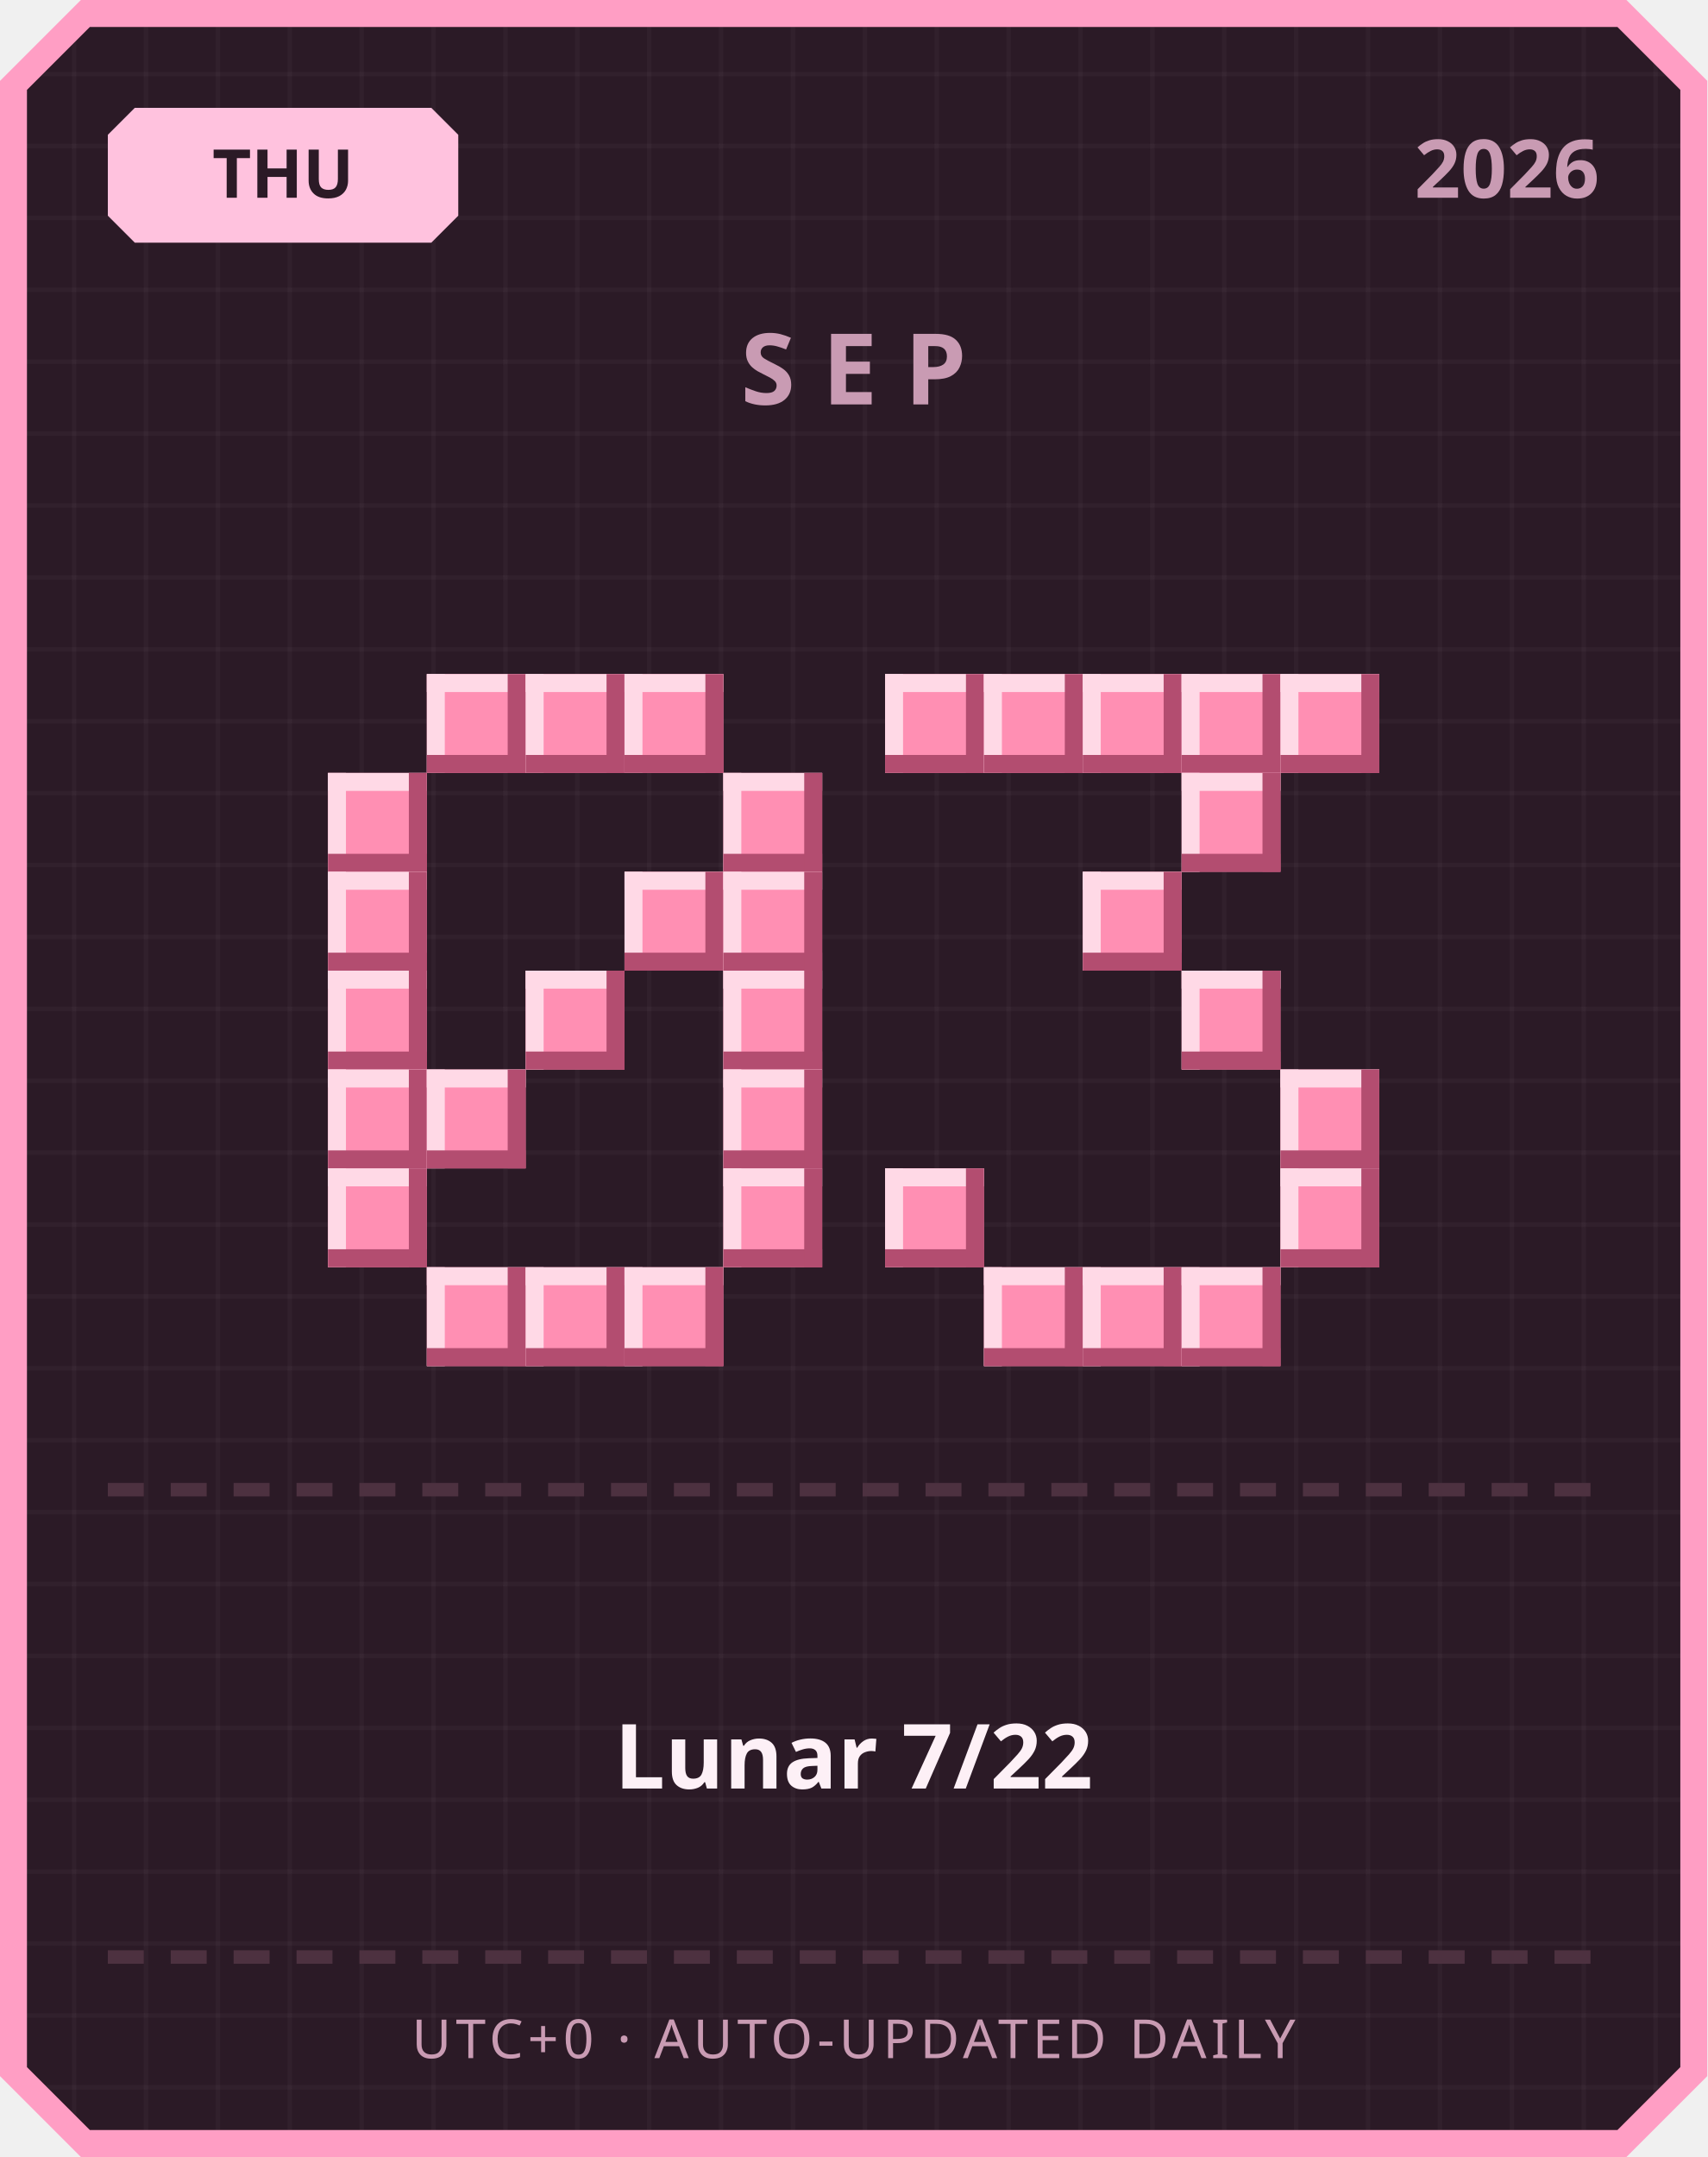
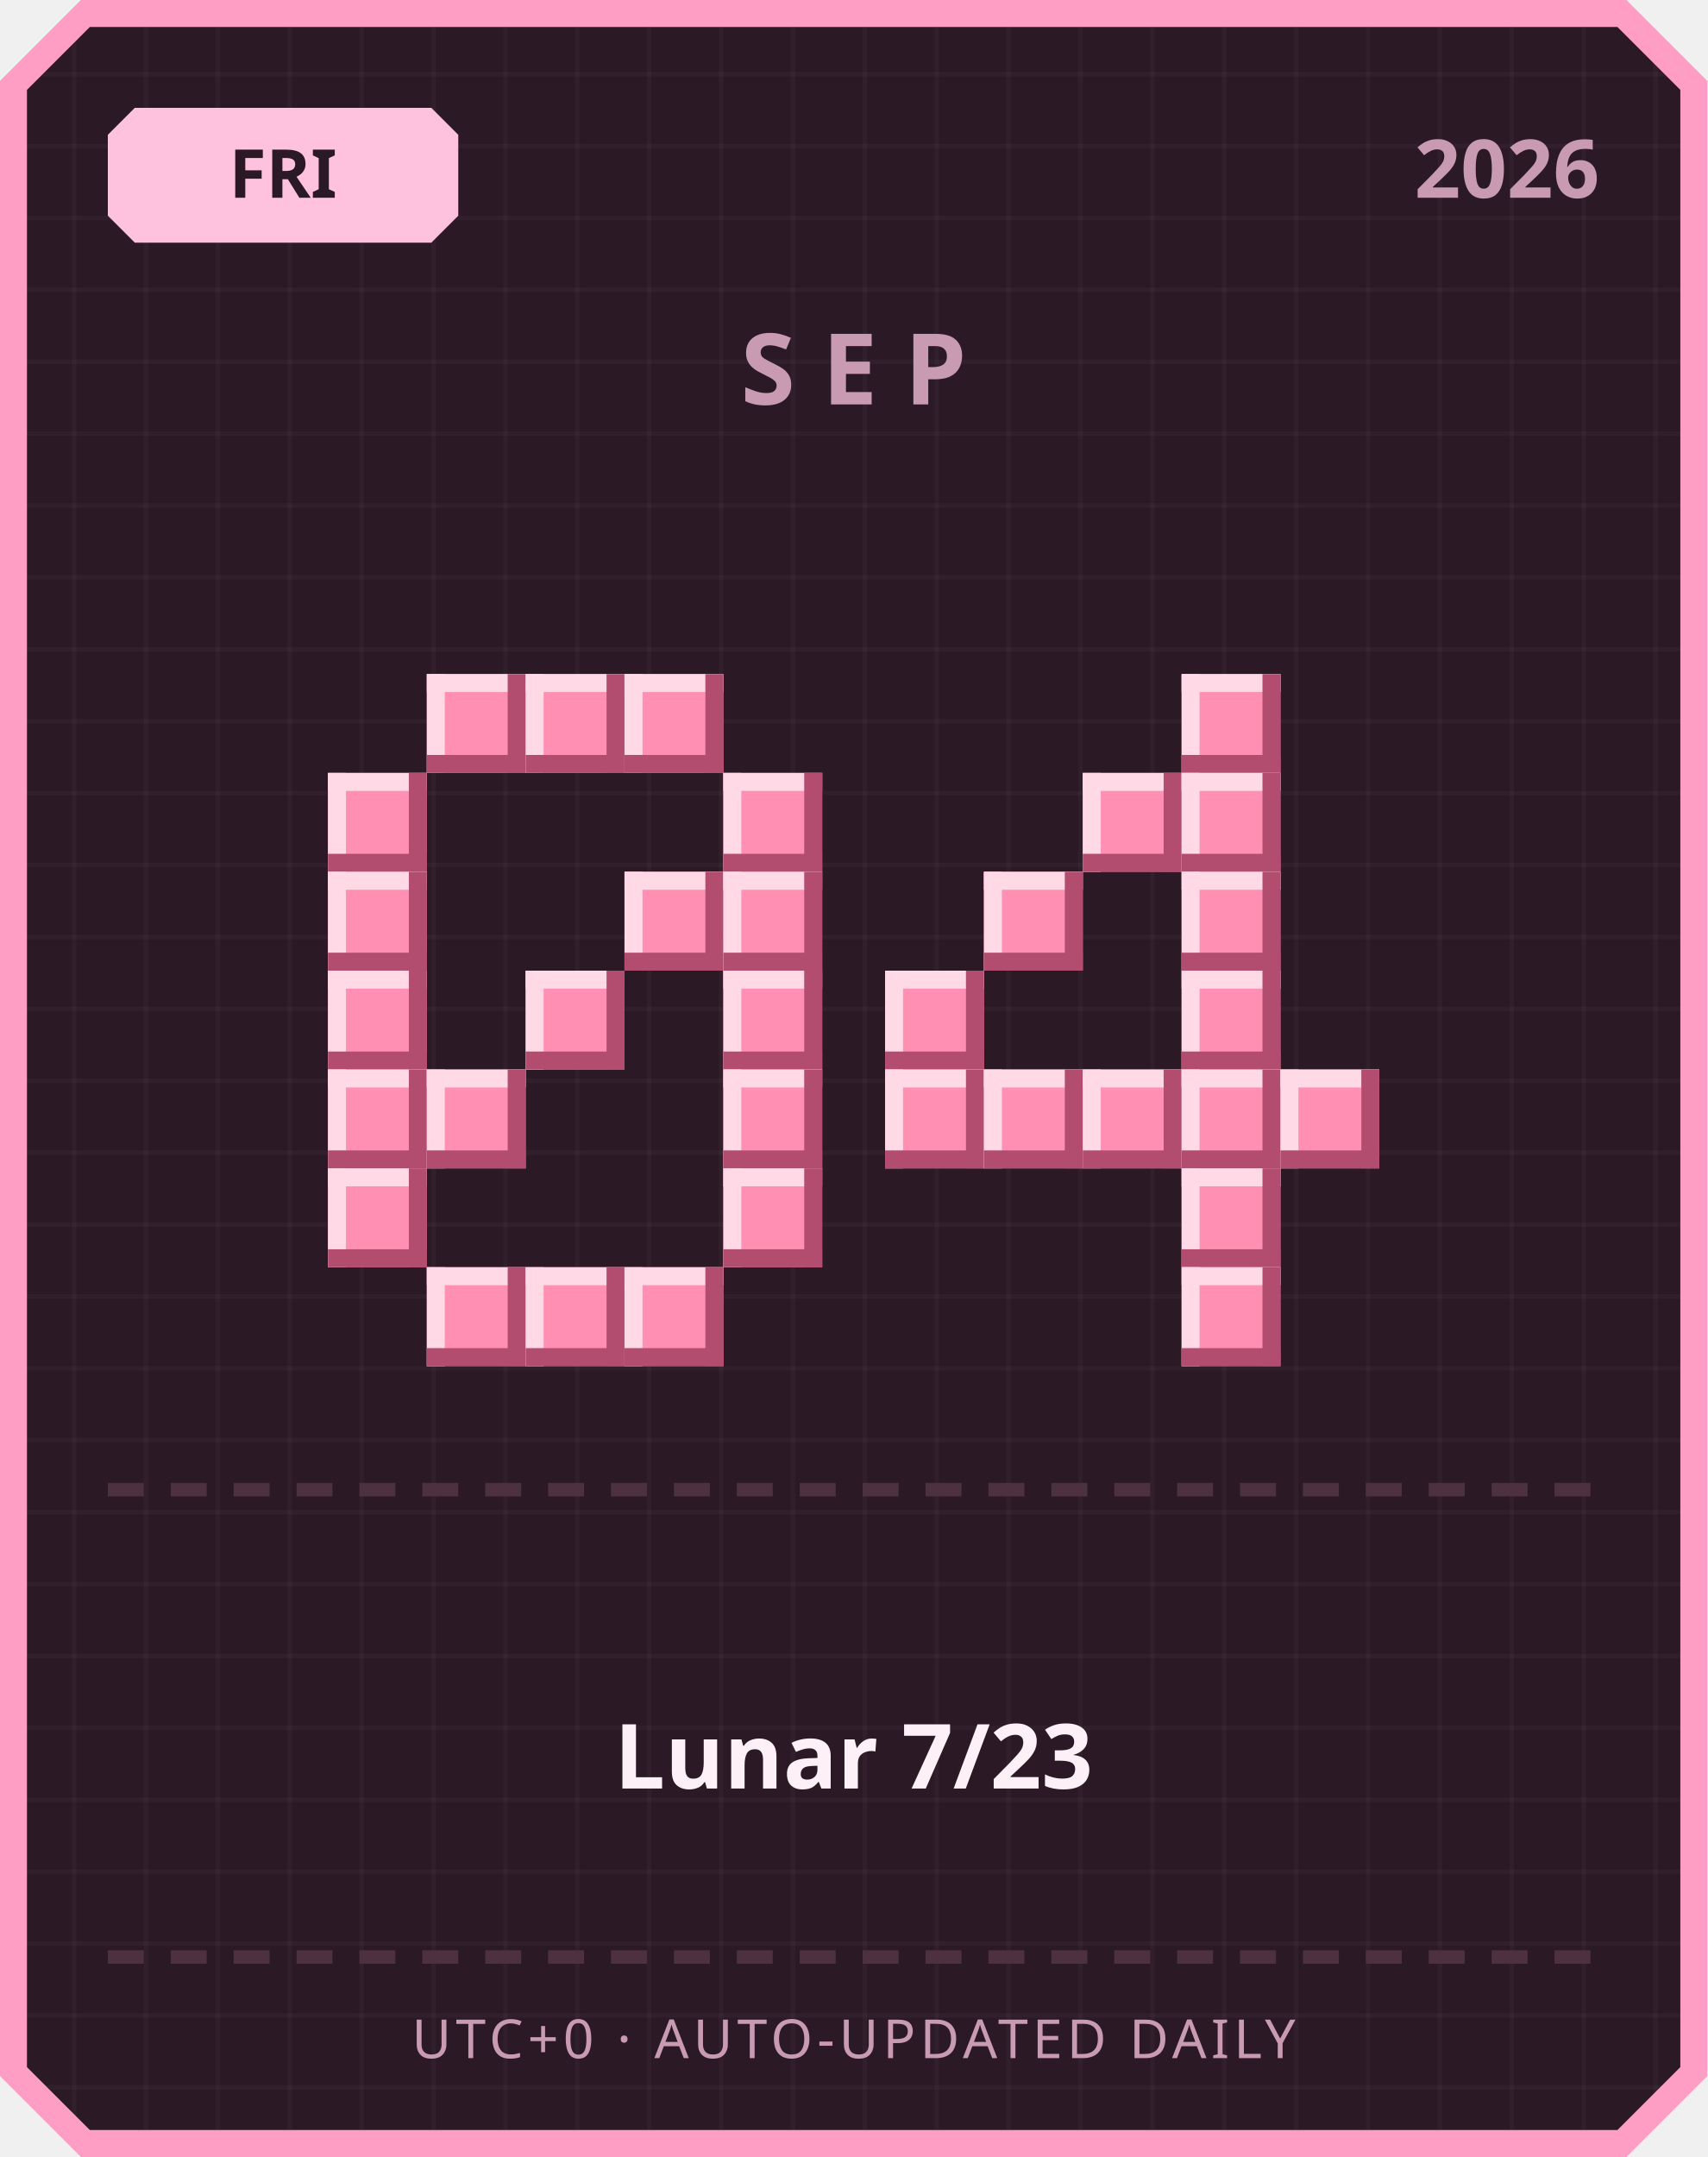
<svg xmlns="http://www.w3.org/2000/svg" width="380" height="480" viewBox="0 0 380 480">
  <defs>
    <pattern id="grid" width="16" height="16" patternUnits="userSpaceOnUse">
      <rect width="16" height="16" fill="#2b1a26" />
      <rect width="1" height="16" fill="#ffffff" opacity="0.03" />
      <rect width="16" height="1" fill="#ffffff" opacity="0.03" />
    </pattern>
  </defs>
  <path d="M 18,0 L 362,0 L 380,18 L 380,462 L 362,480 L 18,480 L 0,462 L 0,18 Z" fill="#ff9ec4" />
  <path d="M 20,6 L 360,6 L 374,20 L 374,460 L 360,474 L 20,474 L 6,460 L 6,20 Z" fill="url(#grid)" />
  <path d="M 30,24 L 96,24 L 102,30 L 102,48 L 96,54 L 30,54 L 24,48 L 24,30 Z" fill="#ffc2de" />
-   <text x="63" y="44" text-anchor="middle" font-family="'Segoe UI', sans-serif" font-size="15" font-weight="700" fill="#2b1a26">THU</text>
+   <text x="63" y="44" text-anchor="middle" font-family="'Segoe UI', sans-serif" font-size="15" font-weight="700" fill="#2b1a26">FRI</text>
  <text x="356" y="44" text-anchor="end" font-family="'Segoe UI', sans-serif" font-size="18" font-weight="700" fill="#c99bb3">2026</text>
  <text x="190" y="90" text-anchor="middle" font-family="'Segoe UI', sans-serif" font-size="22" font-weight="700" letter-spacing="6" fill="#c99bb3">SEP</text>
  <rect x="95" y="150" width="22" height="22" fill="#ff8fb3" />
  <rect x="95" y="150" width="22" height="4" fill="#ffd9e6" />
  <rect x="95" y="150" width="4" height="22" fill="#ffd9e6" />
  <rect x="95" y="168" width="22" height="4" fill="#b34d70" />
  <rect x="113" y="150" width="4" height="22" fill="#b34d70" />
  <rect x="117" y="150" width="22" height="22" fill="#ff8fb3" />
  <rect x="117" y="150" width="22" height="4" fill="#ffd9e6" />
  <rect x="117" y="150" width="4" height="22" fill="#ffd9e6" />
  <rect x="117" y="168" width="22" height="4" fill="#b34d70" />
  <rect x="135" y="150" width="4" height="22" fill="#b34d70" />
  <rect x="139" y="150" width="22" height="22" fill="#ff8fb3" />
  <rect x="139" y="150" width="22" height="4" fill="#ffd9e6" />
  <rect x="139" y="150" width="4" height="22" fill="#ffd9e6" />
  <rect x="139" y="168" width="22" height="4" fill="#b34d70" />
  <rect x="157" y="150" width="4" height="22" fill="#b34d70" />
  <rect x="73" y="172" width="22" height="22" fill="#ff8fb3" />
  <rect x="73" y="172" width="22" height="4" fill="#ffd9e6" />
  <rect x="73" y="172" width="4" height="22" fill="#ffd9e6" />
  <rect x="73" y="190" width="22" height="4" fill="#b34d70" />
  <rect x="91" y="172" width="4" height="22" fill="#b34d70" />
  <rect x="161" y="172" width="22" height="22" fill="#ff8fb3" />
  <rect x="161" y="172" width="22" height="4" fill="#ffd9e6" />
  <rect x="161" y="172" width="4" height="22" fill="#ffd9e6" />
  <rect x="161" y="190" width="22" height="4" fill="#b34d70" />
  <rect x="179" y="172" width="4" height="22" fill="#b34d70" />
  <rect x="73" y="194" width="22" height="22" fill="#ff8fb3" />
  <rect x="73" y="194" width="22" height="4" fill="#ffd9e6" />
  <rect x="73" y="194" width="4" height="22" fill="#ffd9e6" />
  <rect x="73" y="212" width="22" height="4" fill="#b34d70" />
  <rect x="91" y="194" width="4" height="22" fill="#b34d70" />
  <rect x="139" y="194" width="22" height="22" fill="#ff8fb3" />
  <rect x="139" y="194" width="22" height="4" fill="#ffd9e6" />
  <rect x="139" y="194" width="4" height="22" fill="#ffd9e6" />
  <rect x="139" y="212" width="22" height="4" fill="#b34d70" />
  <rect x="157" y="194" width="4" height="22" fill="#b34d70" />
  <rect x="161" y="194" width="22" height="22" fill="#ff8fb3" />
  <rect x="161" y="194" width="22" height="4" fill="#ffd9e6" />
  <rect x="161" y="194" width="4" height="22" fill="#ffd9e6" />
  <rect x="161" y="212" width="22" height="4" fill="#b34d70" />
  <rect x="179" y="194" width="4" height="22" fill="#b34d70" />
  <rect x="73" y="216" width="22" height="22" fill="#ff8fb3" />
  <rect x="73" y="216" width="22" height="4" fill="#ffd9e6" />
  <rect x="73" y="216" width="4" height="22" fill="#ffd9e6" />
  <rect x="73" y="234" width="22" height="4" fill="#b34d70" />
  <rect x="91" y="216" width="4" height="22" fill="#b34d70" />
  <rect x="117" y="216" width="22" height="22" fill="#ff8fb3" />
  <rect x="117" y="216" width="22" height="4" fill="#ffd9e6" />
  <rect x="117" y="216" width="4" height="22" fill="#ffd9e6" />
  <rect x="117" y="234" width="22" height="4" fill="#b34d70" />
  <rect x="135" y="216" width="4" height="22" fill="#b34d70" />
  <rect x="161" y="216" width="22" height="22" fill="#ff8fb3" />
  <rect x="161" y="216" width="22" height="4" fill="#ffd9e6" />
  <rect x="161" y="216" width="4" height="22" fill="#ffd9e6" />
  <rect x="161" y="234" width="22" height="4" fill="#b34d70" />
  <rect x="179" y="216" width="4" height="22" fill="#b34d70" />
  <rect x="73" y="238" width="22" height="22" fill="#ff8fb3" />
  <rect x="73" y="238" width="22" height="4" fill="#ffd9e6" />
  <rect x="73" y="238" width="4" height="22" fill="#ffd9e6" />
  <rect x="73" y="256" width="22" height="4" fill="#b34d70" />
  <rect x="91" y="238" width="4" height="22" fill="#b34d70" />
  <rect x="95" y="238" width="22" height="22" fill="#ff8fb3" />
  <rect x="95" y="238" width="22" height="4" fill="#ffd9e6" />
  <rect x="95" y="238" width="4" height="22" fill="#ffd9e6" />
  <rect x="95" y="256" width="22" height="4" fill="#b34d70" />
  <rect x="113" y="238" width="4" height="22" fill="#b34d70" />
  <rect x="161" y="238" width="22" height="22" fill="#ff8fb3" />
  <rect x="161" y="238" width="22" height="4" fill="#ffd9e6" />
  <rect x="161" y="238" width="4" height="22" fill="#ffd9e6" />
  <rect x="161" y="256" width="22" height="4" fill="#b34d70" />
  <rect x="179" y="238" width="4" height="22" fill="#b34d70" />
  <rect x="73" y="260" width="22" height="22" fill="#ff8fb3" />
  <rect x="73" y="260" width="22" height="4" fill="#ffd9e6" />
  <rect x="73" y="260" width="4" height="22" fill="#ffd9e6" />
  <rect x="73" y="278" width="22" height="4" fill="#b34d70" />
  <rect x="91" y="260" width="4" height="22" fill="#b34d70" />
  <rect x="161" y="260" width="22" height="22" fill="#ff8fb3" />
  <rect x="161" y="260" width="22" height="4" fill="#ffd9e6" />
  <rect x="161" y="260" width="4" height="22" fill="#ffd9e6" />
  <rect x="161" y="278" width="22" height="4" fill="#b34d70" />
  <rect x="179" y="260" width="4" height="22" fill="#b34d70" />
  <rect x="95" y="282" width="22" height="22" fill="#ff8fb3" />
  <rect x="95" y="282" width="22" height="4" fill="#ffd9e6" />
  <rect x="95" y="282" width="4" height="22" fill="#ffd9e6" />
  <rect x="95" y="300" width="22" height="4" fill="#b34d70" />
  <rect x="113" y="282" width="4" height="22" fill="#b34d70" />
  <rect x="117" y="282" width="22" height="22" fill="#ff8fb3" />
  <rect x="117" y="282" width="22" height="4" fill="#ffd9e6" />
  <rect x="117" y="282" width="4" height="22" fill="#ffd9e6" />
  <rect x="117" y="300" width="22" height="4" fill="#b34d70" />
  <rect x="135" y="282" width="4" height="22" fill="#b34d70" />
  <rect x="139" y="282" width="22" height="22" fill="#ff8fb3" />
  <rect x="139" y="282" width="22" height="4" fill="#ffd9e6" />
  <rect x="139" y="282" width="4" height="22" fill="#ffd9e6" />
  <rect x="139" y="300" width="22" height="4" fill="#b34d70" />
  <rect x="157" y="282" width="4" height="22" fill="#b34d70" />
-   <rect x="197" y="150" width="22" height="22" fill="#ff8fb3" />
-   <rect x="197" y="150" width="22" height="4" fill="#ffd9e6" />
-   <rect x="197" y="150" width="4" height="22" fill="#ffd9e6" />
-   <rect x="197" y="168" width="22" height="4" fill="#b34d70" />
-   <rect x="215" y="150" width="4" height="22" fill="#b34d70" />
-   <rect x="219" y="150" width="22" height="22" fill="#ff8fb3" />
-   <rect x="219" y="150" width="22" height="4" fill="#ffd9e6" />
-   <rect x="219" y="150" width="4" height="22" fill="#ffd9e6" />
-   <rect x="219" y="168" width="22" height="4" fill="#b34d70" />
-   <rect x="237" y="150" width="4" height="22" fill="#b34d70" />
-   <rect x="241" y="150" width="22" height="22" fill="#ff8fb3" />
-   <rect x="241" y="150" width="22" height="4" fill="#ffd9e6" />
-   <rect x="241" y="150" width="4" height="22" fill="#ffd9e6" />
-   <rect x="241" y="168" width="22" height="4" fill="#b34d70" />
-   <rect x="259" y="150" width="4" height="22" fill="#b34d70" />
  <rect x="263" y="150" width="22" height="22" fill="#ff8fb3" />
  <rect x="263" y="150" width="22" height="4" fill="#ffd9e6" />
  <rect x="263" y="150" width="4" height="22" fill="#ffd9e6" />
  <rect x="263" y="168" width="22" height="4" fill="#b34d70" />
  <rect x="281" y="150" width="4" height="22" fill="#b34d70" />
-   <rect x="285" y="150" width="22" height="22" fill="#ff8fb3" />
-   <rect x="285" y="150" width="22" height="4" fill="#ffd9e6" />
-   <rect x="285" y="150" width="4" height="22" fill="#ffd9e6" />
-   <rect x="285" y="168" width="22" height="4" fill="#b34d70" />
-   <rect x="303" y="150" width="4" height="22" fill="#b34d70" />
+   <rect x="241" y="172" width="22" height="22" fill="#ff8fb3" />
+   <rect x="241" y="172" width="22" height="4" fill="#ffd9e6" />
+   <rect x="241" y="172" width="4" height="22" fill="#ffd9e6" />
+   <rect x="241" y="190" width="22" height="4" fill="#b34d70" />
+   <rect x="259" y="172" width="4" height="22" fill="#b34d70" />
  <rect x="263" y="172" width="22" height="22" fill="#ff8fb3" />
  <rect x="263" y="172" width="22" height="4" fill="#ffd9e6" />
  <rect x="263" y="172" width="4" height="22" fill="#ffd9e6" />
  <rect x="263" y="190" width="22" height="4" fill="#b34d70" />
  <rect x="281" y="172" width="4" height="22" fill="#b34d70" />
-   <rect x="241" y="194" width="22" height="22" fill="#ff8fb3" />
-   <rect x="241" y="194" width="22" height="4" fill="#ffd9e6" />
-   <rect x="241" y="194" width="4" height="22" fill="#ffd9e6" />
-   <rect x="241" y="212" width="22" height="4" fill="#b34d70" />
-   <rect x="259" y="194" width="4" height="22" fill="#b34d70" />
+   <rect x="219" y="194" width="22" height="22" fill="#ff8fb3" />
+   <rect x="219" y="194" width="22" height="4" fill="#ffd9e6" />
+   <rect x="219" y="194" width="4" height="22" fill="#ffd9e6" />
+   <rect x="219" y="212" width="22" height="4" fill="#b34d70" />
+   <rect x="237" y="194" width="4" height="22" fill="#b34d70" />
+   <rect x="263" y="194" width="22" height="22" fill="#ff8fb3" />
+   <rect x="263" y="194" width="22" height="4" fill="#ffd9e6" />
+   <rect x="263" y="194" width="4" height="22" fill="#ffd9e6" />
+   <rect x="263" y="212" width="22" height="4" fill="#b34d70" />
+   <rect x="281" y="194" width="4" height="22" fill="#b34d70" />
+   <rect x="197" y="216" width="22" height="22" fill="#ff8fb3" />
+   <rect x="197" y="216" width="22" height="4" fill="#ffd9e6" />
+   <rect x="197" y="216" width="4" height="22" fill="#ffd9e6" />
+   <rect x="197" y="234" width="22" height="4" fill="#b34d70" />
+   <rect x="215" y="216" width="4" height="22" fill="#b34d70" />
  <rect x="263" y="216" width="22" height="22" fill="#ff8fb3" />
  <rect x="263" y="216" width="22" height="4" fill="#ffd9e6" />
  <rect x="263" y="216" width="4" height="22" fill="#ffd9e6" />
  <rect x="263" y="234" width="22" height="4" fill="#b34d70" />
  <rect x="281" y="216" width="4" height="22" fill="#b34d70" />
+   <rect x="197" y="238" width="22" height="22" fill="#ff8fb3" />
+   <rect x="197" y="238" width="22" height="4" fill="#ffd9e6" />
+   <rect x="197" y="238" width="4" height="22" fill="#ffd9e6" />
+   <rect x="197" y="256" width="22" height="4" fill="#b34d70" />
+   <rect x="215" y="238" width="4" height="22" fill="#b34d70" />
+   <rect x="219" y="238" width="22" height="22" fill="#ff8fb3" />
+   <rect x="219" y="238" width="22" height="4" fill="#ffd9e6" />
+   <rect x="219" y="238" width="4" height="22" fill="#ffd9e6" />
+   <rect x="219" y="256" width="22" height="4" fill="#b34d70" />
+   <rect x="237" y="238" width="4" height="22" fill="#b34d70" />
+   <rect x="241" y="238" width="22" height="22" fill="#ff8fb3" />
+   <rect x="241" y="238" width="22" height="4" fill="#ffd9e6" />
+   <rect x="241" y="238" width="4" height="22" fill="#ffd9e6" />
+   <rect x="241" y="256" width="22" height="4" fill="#b34d70" />
+   <rect x="259" y="238" width="4" height="22" fill="#b34d70" />
+   <rect x="263" y="238" width="22" height="22" fill="#ff8fb3" />
+   <rect x="263" y="238" width="22" height="4" fill="#ffd9e6" />
+   <rect x="263" y="238" width="4" height="22" fill="#ffd9e6" />
+   <rect x="263" y="256" width="22" height="4" fill="#b34d70" />
+   <rect x="281" y="238" width="4" height="22" fill="#b34d70" />
  <rect x="285" y="238" width="22" height="22" fill="#ff8fb3" />
  <rect x="285" y="238" width="22" height="4" fill="#ffd9e6" />
  <rect x="285" y="238" width="4" height="22" fill="#ffd9e6" />
  <rect x="285" y="256" width="22" height="4" fill="#b34d70" />
  <rect x="303" y="238" width="4" height="22" fill="#b34d70" />
-   <rect x="197" y="260" width="22" height="22" fill="#ff8fb3" />
-   <rect x="197" y="260" width="22" height="4" fill="#ffd9e6" />
-   <rect x="197" y="260" width="4" height="22" fill="#ffd9e6" />
-   <rect x="197" y="278" width="22" height="4" fill="#b34d70" />
-   <rect x="215" y="260" width="4" height="22" fill="#b34d70" />
-   <rect x="285" y="260" width="22" height="22" fill="#ff8fb3" />
-   <rect x="285" y="260" width="22" height="4" fill="#ffd9e6" />
-   <rect x="285" y="260" width="4" height="22" fill="#ffd9e6" />
-   <rect x="285" y="278" width="22" height="4" fill="#b34d70" />
-   <rect x="303" y="260" width="4" height="22" fill="#b34d70" />
-   <rect x="219" y="282" width="22" height="22" fill="#ff8fb3" />
-   <rect x="219" y="282" width="22" height="4" fill="#ffd9e6" />
-   <rect x="219" y="282" width="4" height="22" fill="#ffd9e6" />
-   <rect x="219" y="300" width="22" height="4" fill="#b34d70" />
-   <rect x="237" y="282" width="4" height="22" fill="#b34d70" />
-   <rect x="241" y="282" width="22" height="22" fill="#ff8fb3" />
-   <rect x="241" y="282" width="22" height="4" fill="#ffd9e6" />
-   <rect x="241" y="282" width="4" height="22" fill="#ffd9e6" />
-   <rect x="241" y="300" width="22" height="4" fill="#b34d70" />
-   <rect x="259" y="282" width="4" height="22" fill="#b34d70" />
+   <rect x="263" y="260" width="22" height="22" fill="#ff8fb3" />
+   <rect x="263" y="260" width="22" height="4" fill="#ffd9e6" />
+   <rect x="263" y="260" width="4" height="22" fill="#ffd9e6" />
+   <rect x="263" y="278" width="22" height="4" fill="#b34d70" />
+   <rect x="281" y="260" width="4" height="22" fill="#b34d70" />
  <rect x="263" y="282" width="22" height="22" fill="#ff8fb3" />
  <rect x="263" y="282" width="22" height="4" fill="#ffd9e6" />
  <rect x="263" y="282" width="4" height="22" fill="#ffd9e6" />
  <rect x="263" y="300" width="22" height="4" fill="#b34d70" />
  <rect x="281" y="282" width="4" height="22" fill="#b34d70" />
  <rect x="24" y="330" width="8" height="3" fill="#4d3140" />
  <rect x="38" y="330" width="8" height="3" fill="#4d3140" />
  <rect x="52" y="330" width="8" height="3" fill="#4d3140" />
  <rect x="66" y="330" width="8" height="3" fill="#4d3140" />
  <rect x="80" y="330" width="8" height="3" fill="#4d3140" />
  <rect x="94" y="330" width="8" height="3" fill="#4d3140" />
  <rect x="108" y="330" width="8" height="3" fill="#4d3140" />
  <rect x="122" y="330" width="8" height="3" fill="#4d3140" />
  <rect x="136" y="330" width="8" height="3" fill="#4d3140" />
  <rect x="150" y="330" width="8" height="3" fill="#4d3140" />
  <rect x="164" y="330" width="8" height="3" fill="#4d3140" />
  <rect x="178" y="330" width="8" height="3" fill="#4d3140" />
  <rect x="192" y="330" width="8" height="3" fill="#4d3140" />
  <rect x="206" y="330" width="8" height="3" fill="#4d3140" />
  <rect x="220" y="330" width="8" height="3" fill="#4d3140" />
  <rect x="234" y="330" width="8" height="3" fill="#4d3140" />
  <rect x="248" y="330" width="8" height="3" fill="#4d3140" />
  <rect x="262" y="330" width="8" height="3" fill="#4d3140" />
  <rect x="276" y="330" width="8" height="3" fill="#4d3140" />
  <rect x="290" y="330" width="8" height="3" fill="#4d3140" />
  <rect x="304" y="330" width="8" height="3" fill="#4d3140" />
  <rect x="318" y="330" width="8" height="3" fill="#4d3140" />
  <rect x="332" y="330" width="8" height="3" fill="#4d3140" />
  <rect x="346" y="330" width="8" height="3" fill="#4d3140" />
-   <text x="190" y="398" text-anchor="middle" font-family="'Segoe UI', 'Microsoft JhengHei', sans-serif" font-size="20" font-weight="700" fill="#fdf0f6">Lunar 7/22</text>
+   <text x="190" y="398" text-anchor="middle" font-family="'Segoe UI', 'Microsoft JhengHei', sans-serif" font-size="20" font-weight="700" fill="#fdf0f6">Lunar 7/23</text>
  <rect x="24" y="434" width="8" height="3" fill="#4d3140" />
  <rect x="38" y="434" width="8" height="3" fill="#4d3140" />
  <rect x="52" y="434" width="8" height="3" fill="#4d3140" />
  <rect x="66" y="434" width="8" height="3" fill="#4d3140" />
  <rect x="80" y="434" width="8" height="3" fill="#4d3140" />
  <rect x="94" y="434" width="8" height="3" fill="#4d3140" />
  <rect x="108" y="434" width="8" height="3" fill="#4d3140" />
  <rect x="122" y="434" width="8" height="3" fill="#4d3140" />
  <rect x="136" y="434" width="8" height="3" fill="#4d3140" />
  <rect x="150" y="434" width="8" height="3" fill="#4d3140" />
  <rect x="164" y="434" width="8" height="3" fill="#4d3140" />
  <rect x="178" y="434" width="8" height="3" fill="#4d3140" />
  <rect x="192" y="434" width="8" height="3" fill="#4d3140" />
  <rect x="206" y="434" width="8" height="3" fill="#4d3140" />
  <rect x="220" y="434" width="8" height="3" fill="#4d3140" />
  <rect x="234" y="434" width="8" height="3" fill="#4d3140" />
  <rect x="248" y="434" width="8" height="3" fill="#4d3140" />
  <rect x="262" y="434" width="8" height="3" fill="#4d3140" />
  <rect x="276" y="434" width="8" height="3" fill="#4d3140" />
  <rect x="290" y="434" width="8" height="3" fill="#4d3140" />
  <rect x="304" y="434" width="8" height="3" fill="#4d3140" />
  <rect x="318" y="434" width="8" height="3" fill="#4d3140" />
  <rect x="332" y="434" width="8" height="3" fill="#4d3140" />
  <rect x="346" y="434" width="8" height="3" fill="#4d3140" />
  <text x="190" y="458" text-anchor="middle" font-family="'Segoe UI', sans-serif" font-size="12" letter-spacing="1" fill="#c99bb3">UTC+0 · AUTO-UPDATED DAILY</text>
</svg>
